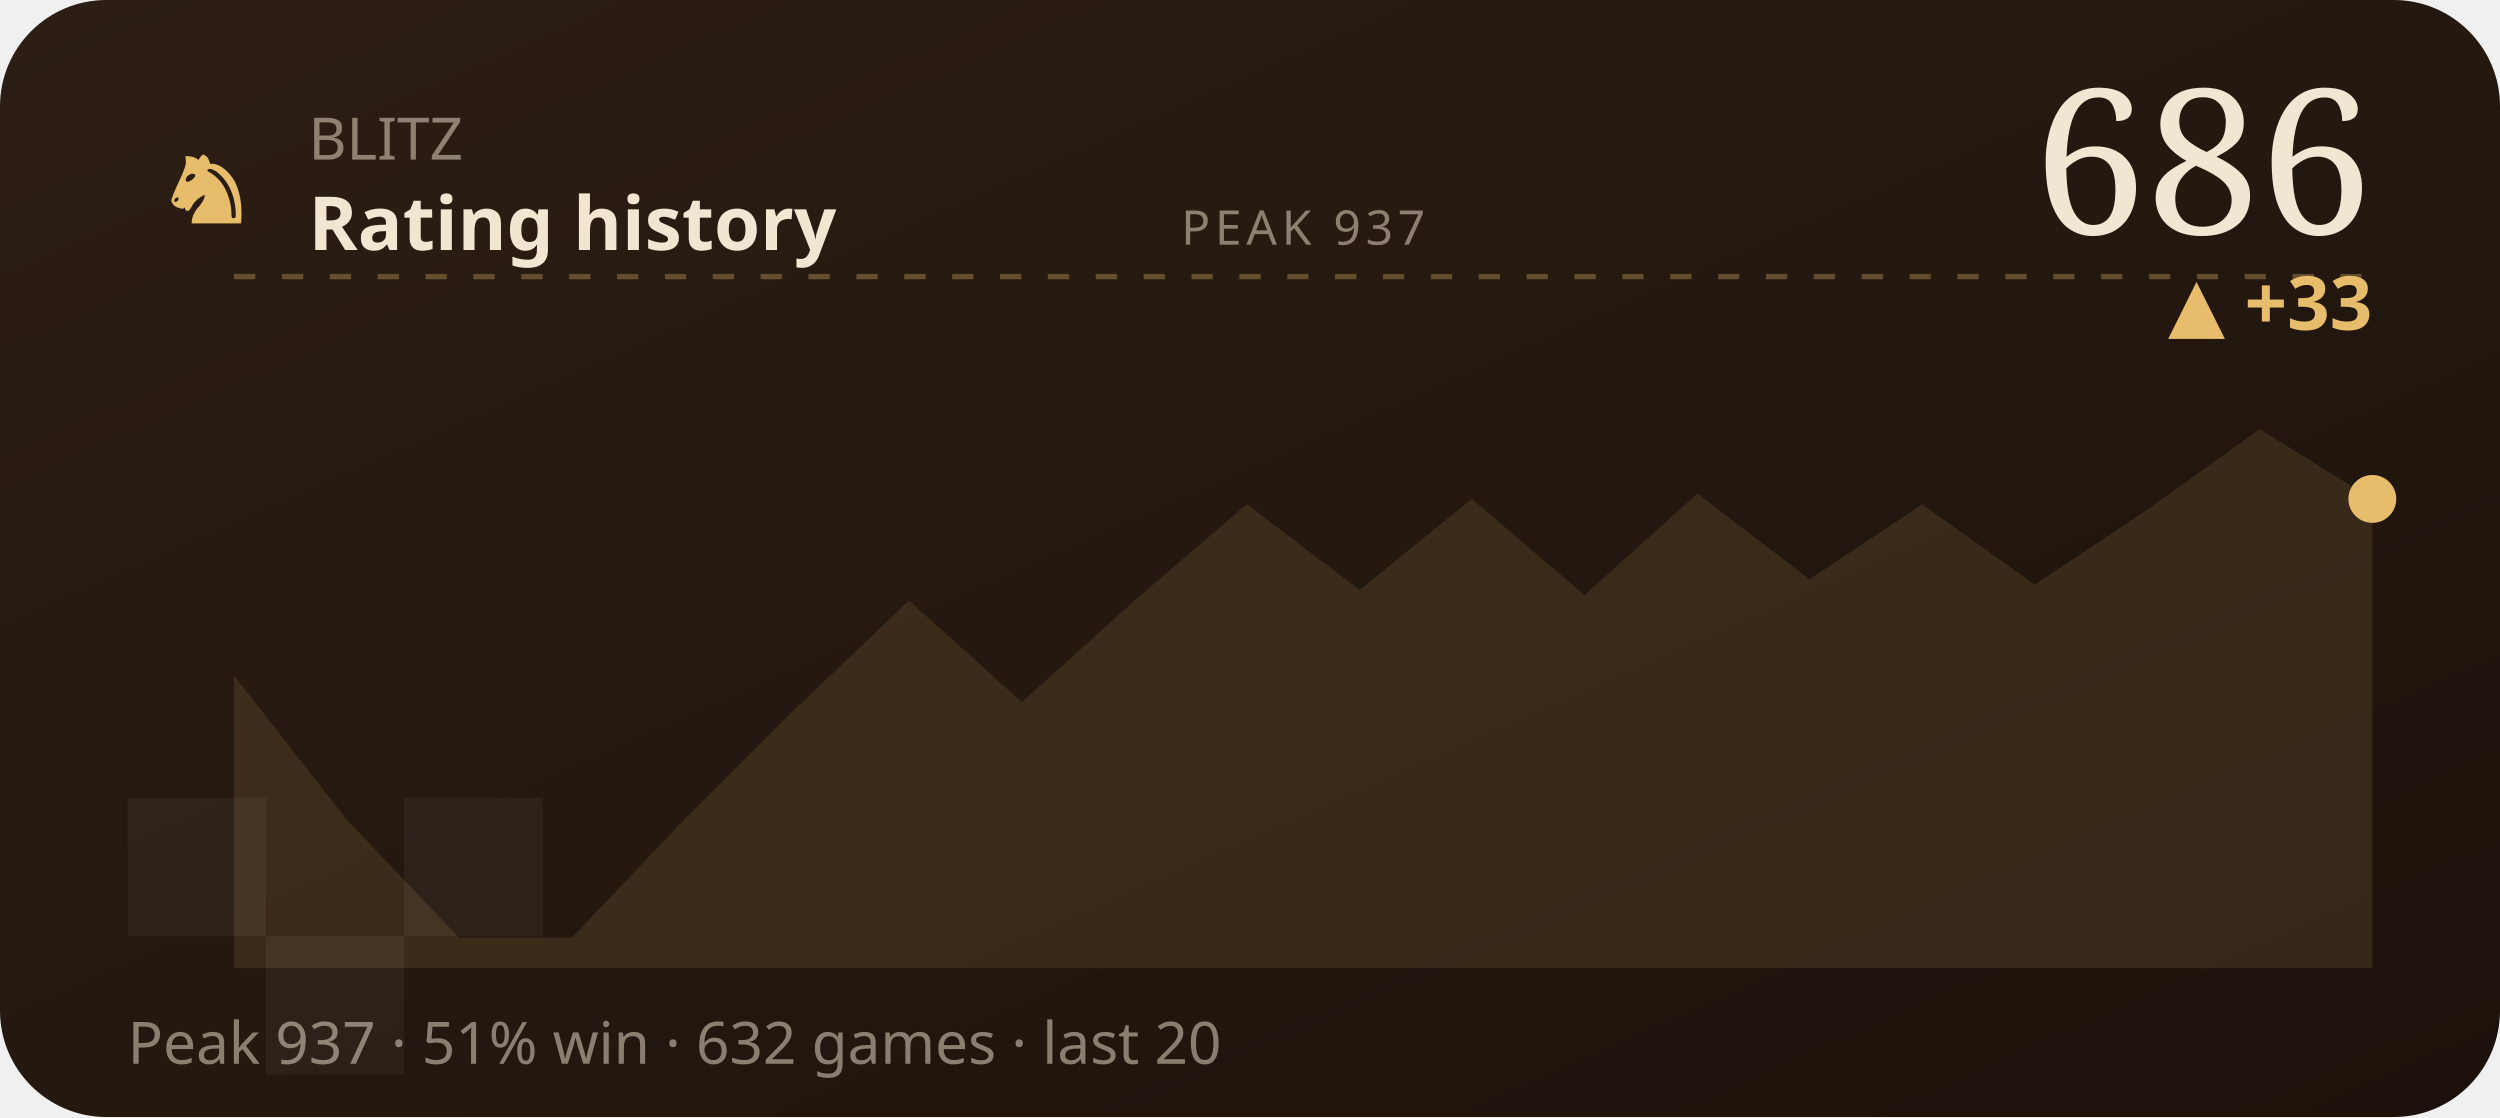
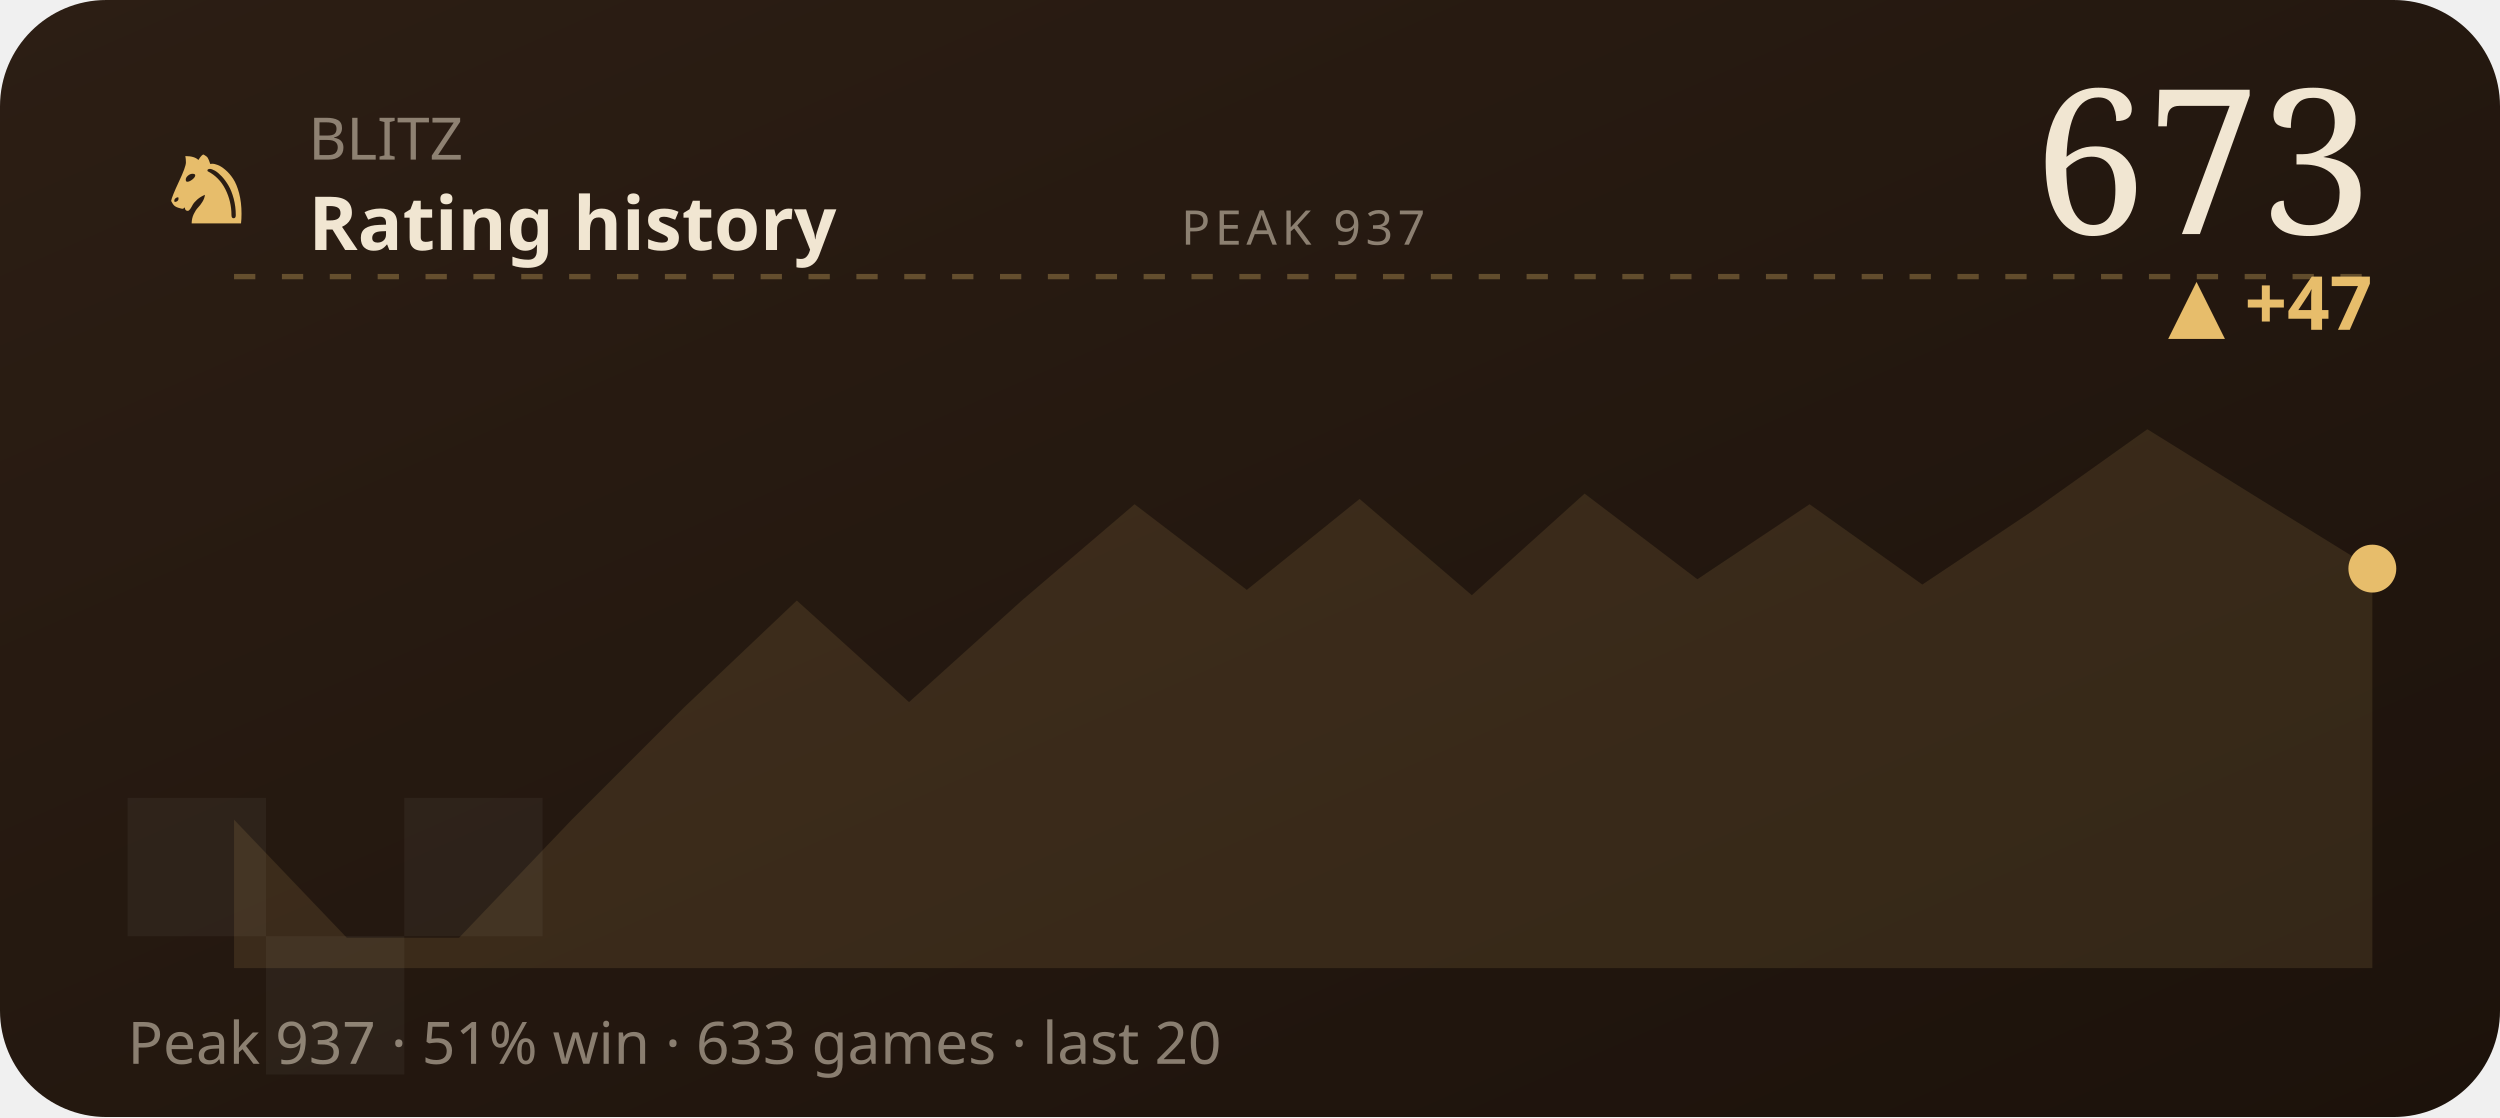
<svg xmlns="http://www.w3.org/2000/svg" viewBox="0 0 470 210" width="470" height="210" role="img" aria-label="BLITZ rating history">
  <defs>
    <linearGradient id="wC2" x1="0" y1="0" x2="1" y2="1">
      <stop offset="0" stop-color="#2c1e14" />
      <stop offset="1" stop-color="#1c120b" />
    </linearGradient>
  </defs>
  <style>text{fill:#f1e6d2}.bg{fill:#241811}.acc{fill:#e7bd6b}.ln{stroke:#e7bd6b}.area{fill:#e7bd6b;opacity:.12}.peak{stroke:#e7bd6b;opacity:.32}.chip{fill:#e7bd6b;opacity:.14}.down{fill:#d98a5a}.sq{fill:#fff;opacity:.045}svg{font-family:'Space Grotesk',system-ui,sans-serif}.lbl{font-weight:600;font-size:11px;letter-spacing:.16em}.big{font-weight:700;font-size:34px;letter-spacing:-.02em}.mid{font-weight:600;font-size:14px}.mut{font-weight:500;font-size:11px;opacity:.5}.ser{font-family:'Instrument Serif',serif;font-weight:400;letter-spacing:0}.mono{font-family:'JetBrains Mono',monospace}.ln{fill:none;stroke-width:2.5;stroke-linecap:round;stroke-linejoin:round}.thin{stroke-width:1.6}.draw{stroke-dasharray:1200;stroke-dashoffset:1200;animation:draw 2.3s cubic-bezier(.6,.05,.2,1) forwards .25s}.dot{animation:pulse 2s ease-in-out infinite}.glow{animation:glow 3.4s ease-in-out infinite}.float{animation:float 6.5s ease-in-out infinite}.shim{animation:shim 3s ease-in-out infinite}@keyframes draw{to{stroke-dashoffset:0}}@keyframes pulse{0%,100%{r:4.5;opacity:1}50%{r:8;opacity:.45}}@keyframes glow{0%,100%{opacity:.14}50%{opacity:.34}}@keyframes float{0%,100%{transform:translateY(0)}50%{transform:translateY(-7px)}}@keyframes shim{0%,100%{opacity:.5}50%{opacity:1}}</style>
  <rect width="470" height="210" rx="20" fill="url(#wC2)" />
  <rect class="sq" x="24" y="150" width="26" height="26" />
  <rect class="sq" x="76" y="150" width="26" height="26" />
  <rect class="sq" x="50" y="176" width="26" height="26" />
  <text class="acc ser" x="30" y="42" style="font-size:22px">♞</text>
  <text class="mut" x="58" y="30">BLITZ</text>
  <text class="mid" x="58" y="47">Rating history</text>
-   <text class="big ser" x="446" y="44" text-anchor="end" style="font-size:38px">686</text>
-   <text class="acc mid" x="446" y="62" text-anchor="end">▲ +33</text>
+   <text class="big ser" x="446" y="44" text-anchor="end" style="font-size:38px">673</text>
+   <text class="acc mid" x="446" y="62" text-anchor="end">▲ +47</text>
  <line class="peak" x1="44" y1="52" x2="446" y2="52" stroke-dasharray="4 5" />
  <text class="mut" x="245" y="46" text-anchor="middle" style="font-size:9px;letter-spacing:.1em">PEAK 937</text>
-   <polygon class="area" points="44.0,127.0 65.2,154.1 86.3,176.3 107.5,176.3 128.6,154.1 149.8,133.0 170.9,112.9 192.1,132.0 213.3,112.9 234.4,94.8 255.6,110.9 276.7,93.8 297.9,111.9 319.1,92.8 340.2,108.9 361.4,94.8 382.5,109.9 403.7,95.8 424.8,80.7 446.0,93.8 446.0,182 44.0,182" />
-   <polyline class="ln draw" points="44.0,127.0 65.2,154.1 86.3,176.3 107.5,176.3 128.6,154.1 149.8,133.0 170.9,112.9 192.1,132.0 213.3,112.9 234.4,94.8 255.6,110.9 276.7,93.8 297.9,111.9 319.1,92.8 340.2,108.9 361.4,94.8 382.5,109.9 403.7,95.8 424.8,80.7 446.0,93.8" />
-   <circle class="acc dot" cx="446.0" cy="93.8" r="4.5" />
-   <text class="mut" x="24" y="200">Peak 937 · 51% win · 632 games · last 20</text>
+   <polygon class="area" points="44.0,154.1 65.2,176.3 86.3,176.3 107.5,154.1 128.6,133.0 149.8,112.9 170.9,132.0 192.1,112.9 213.3,94.8 234.4,110.9 255.6,93.8 276.7,111.9 297.9,92.8 319.1,108.9 340.2,94.8 361.4,109.9 382.5,95.8 403.7,80.7 424.8,93.8 446.0,106.9 446.0,182 44.0,182" />
+   <polyline class="ln draw" points="44.0,154.1 65.2,176.3 86.3,176.3 107.5,154.1 128.6,133.0 149.8,112.9 170.9,132.0 192.1,112.9 213.3,94.8 234.4,110.9 255.6,93.8 276.7,111.9 297.9,92.8 319.1,108.9 340.2,94.8 361.4,109.9 382.5,95.8 403.7,80.7 424.8,93.8 446.0,106.9" />
+   <circle class="acc dot" cx="446.0" cy="106.9" r="4.5" />
+   <text class="mut" x="24" y="200">Peak 937 · 51% win · 633 games · last 20</text>
</svg>
